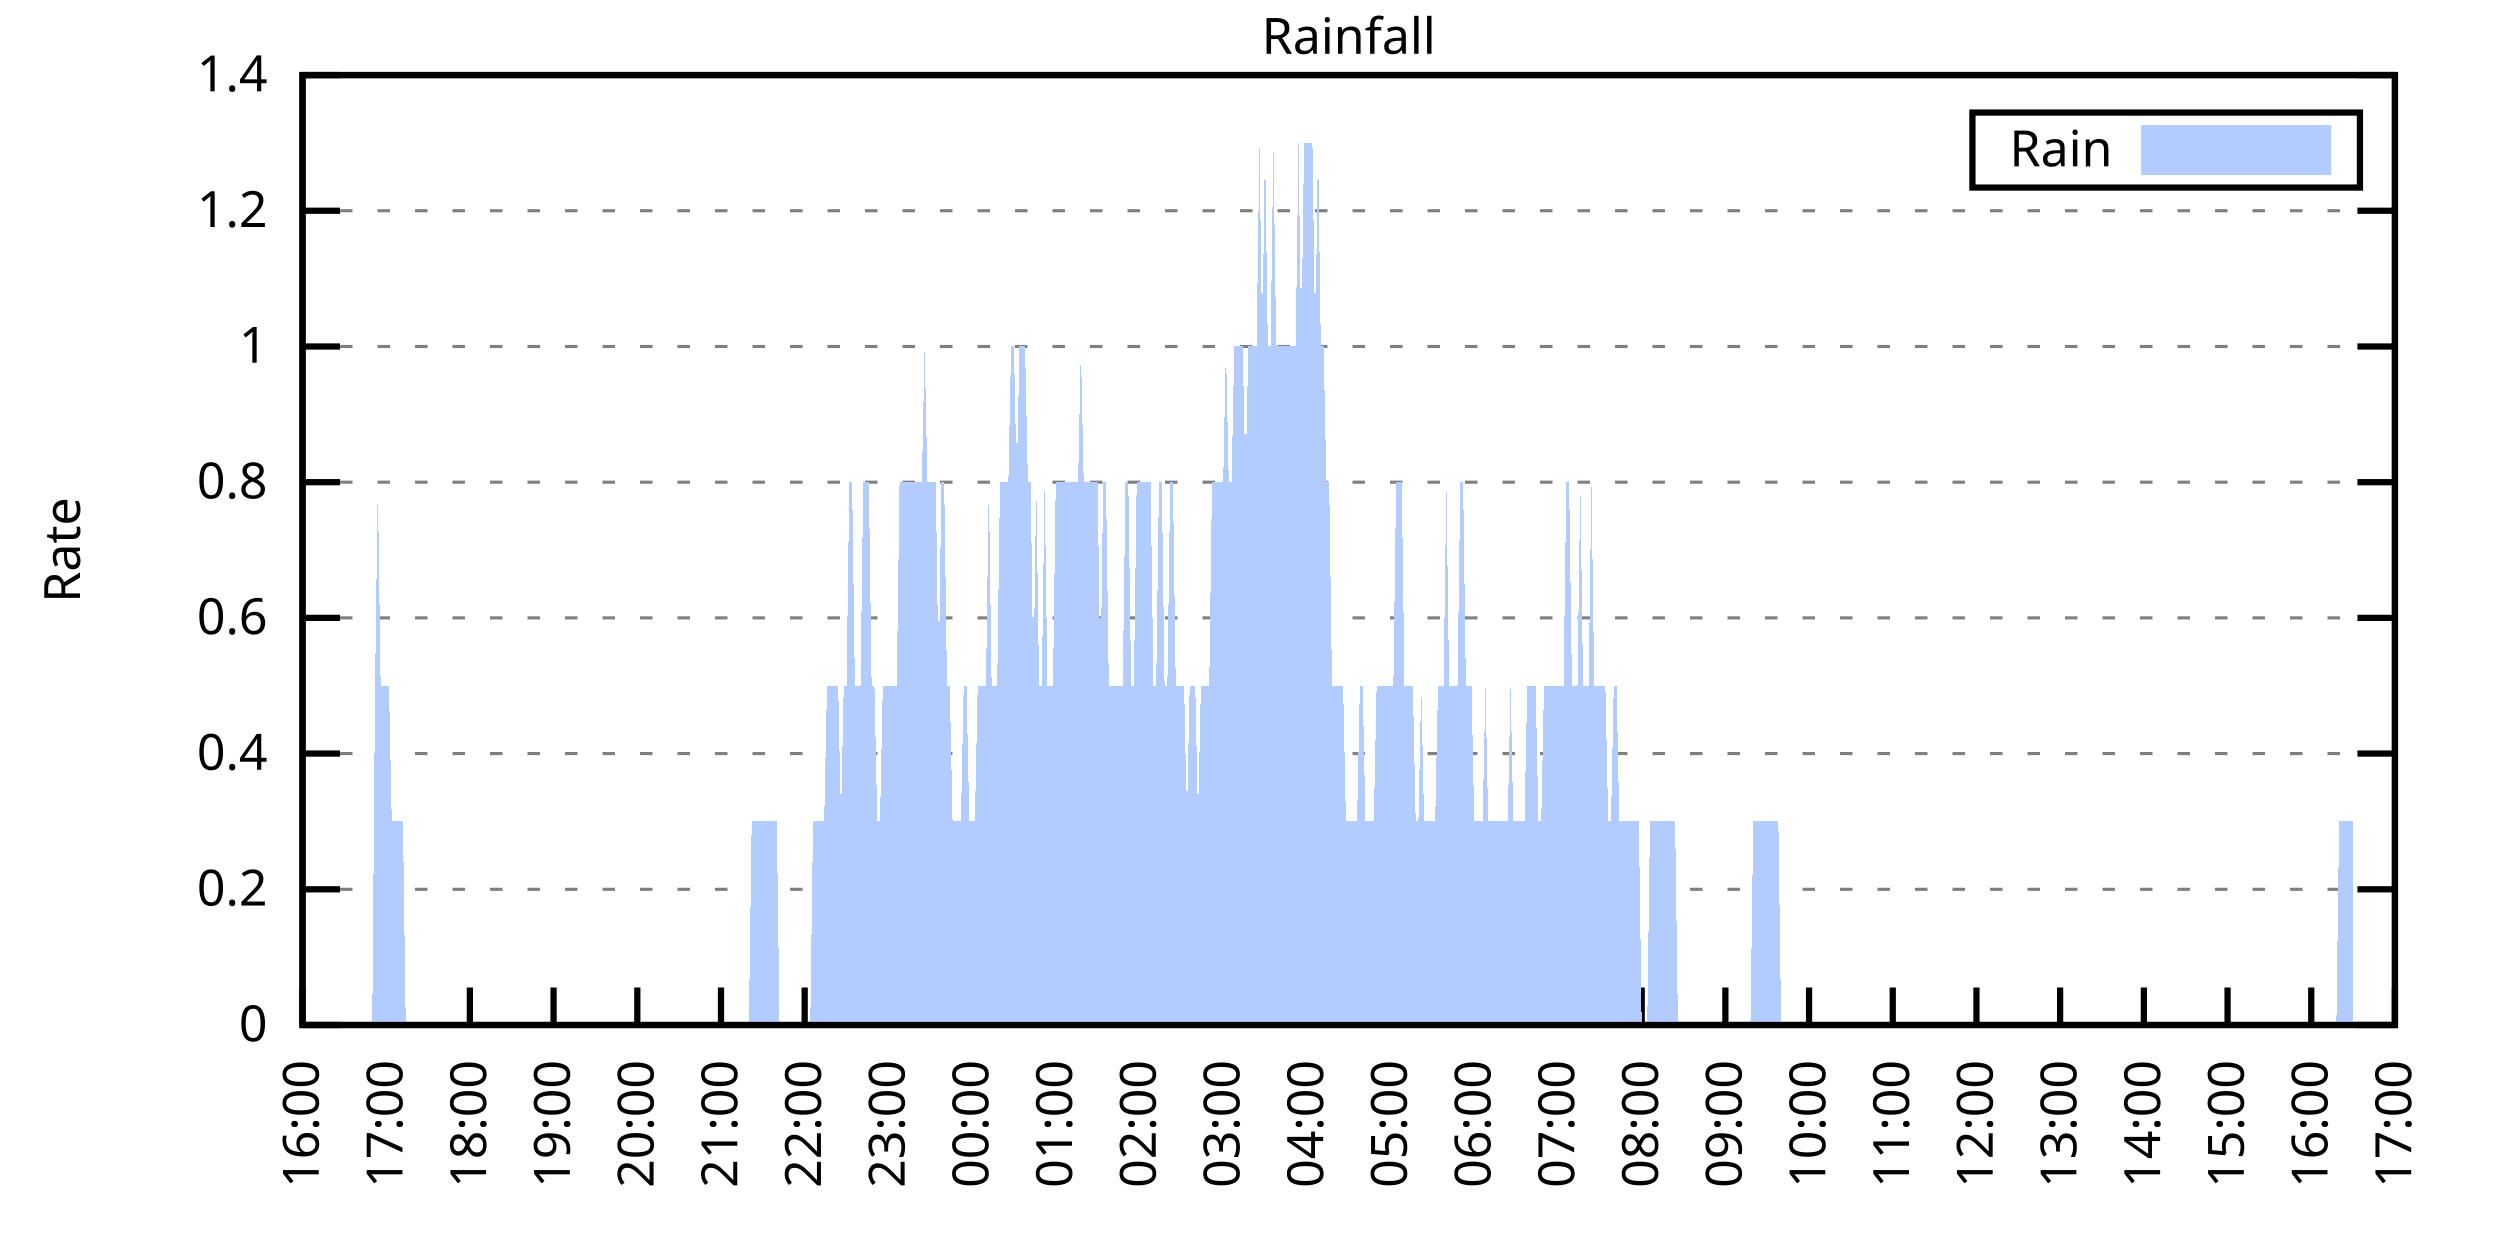
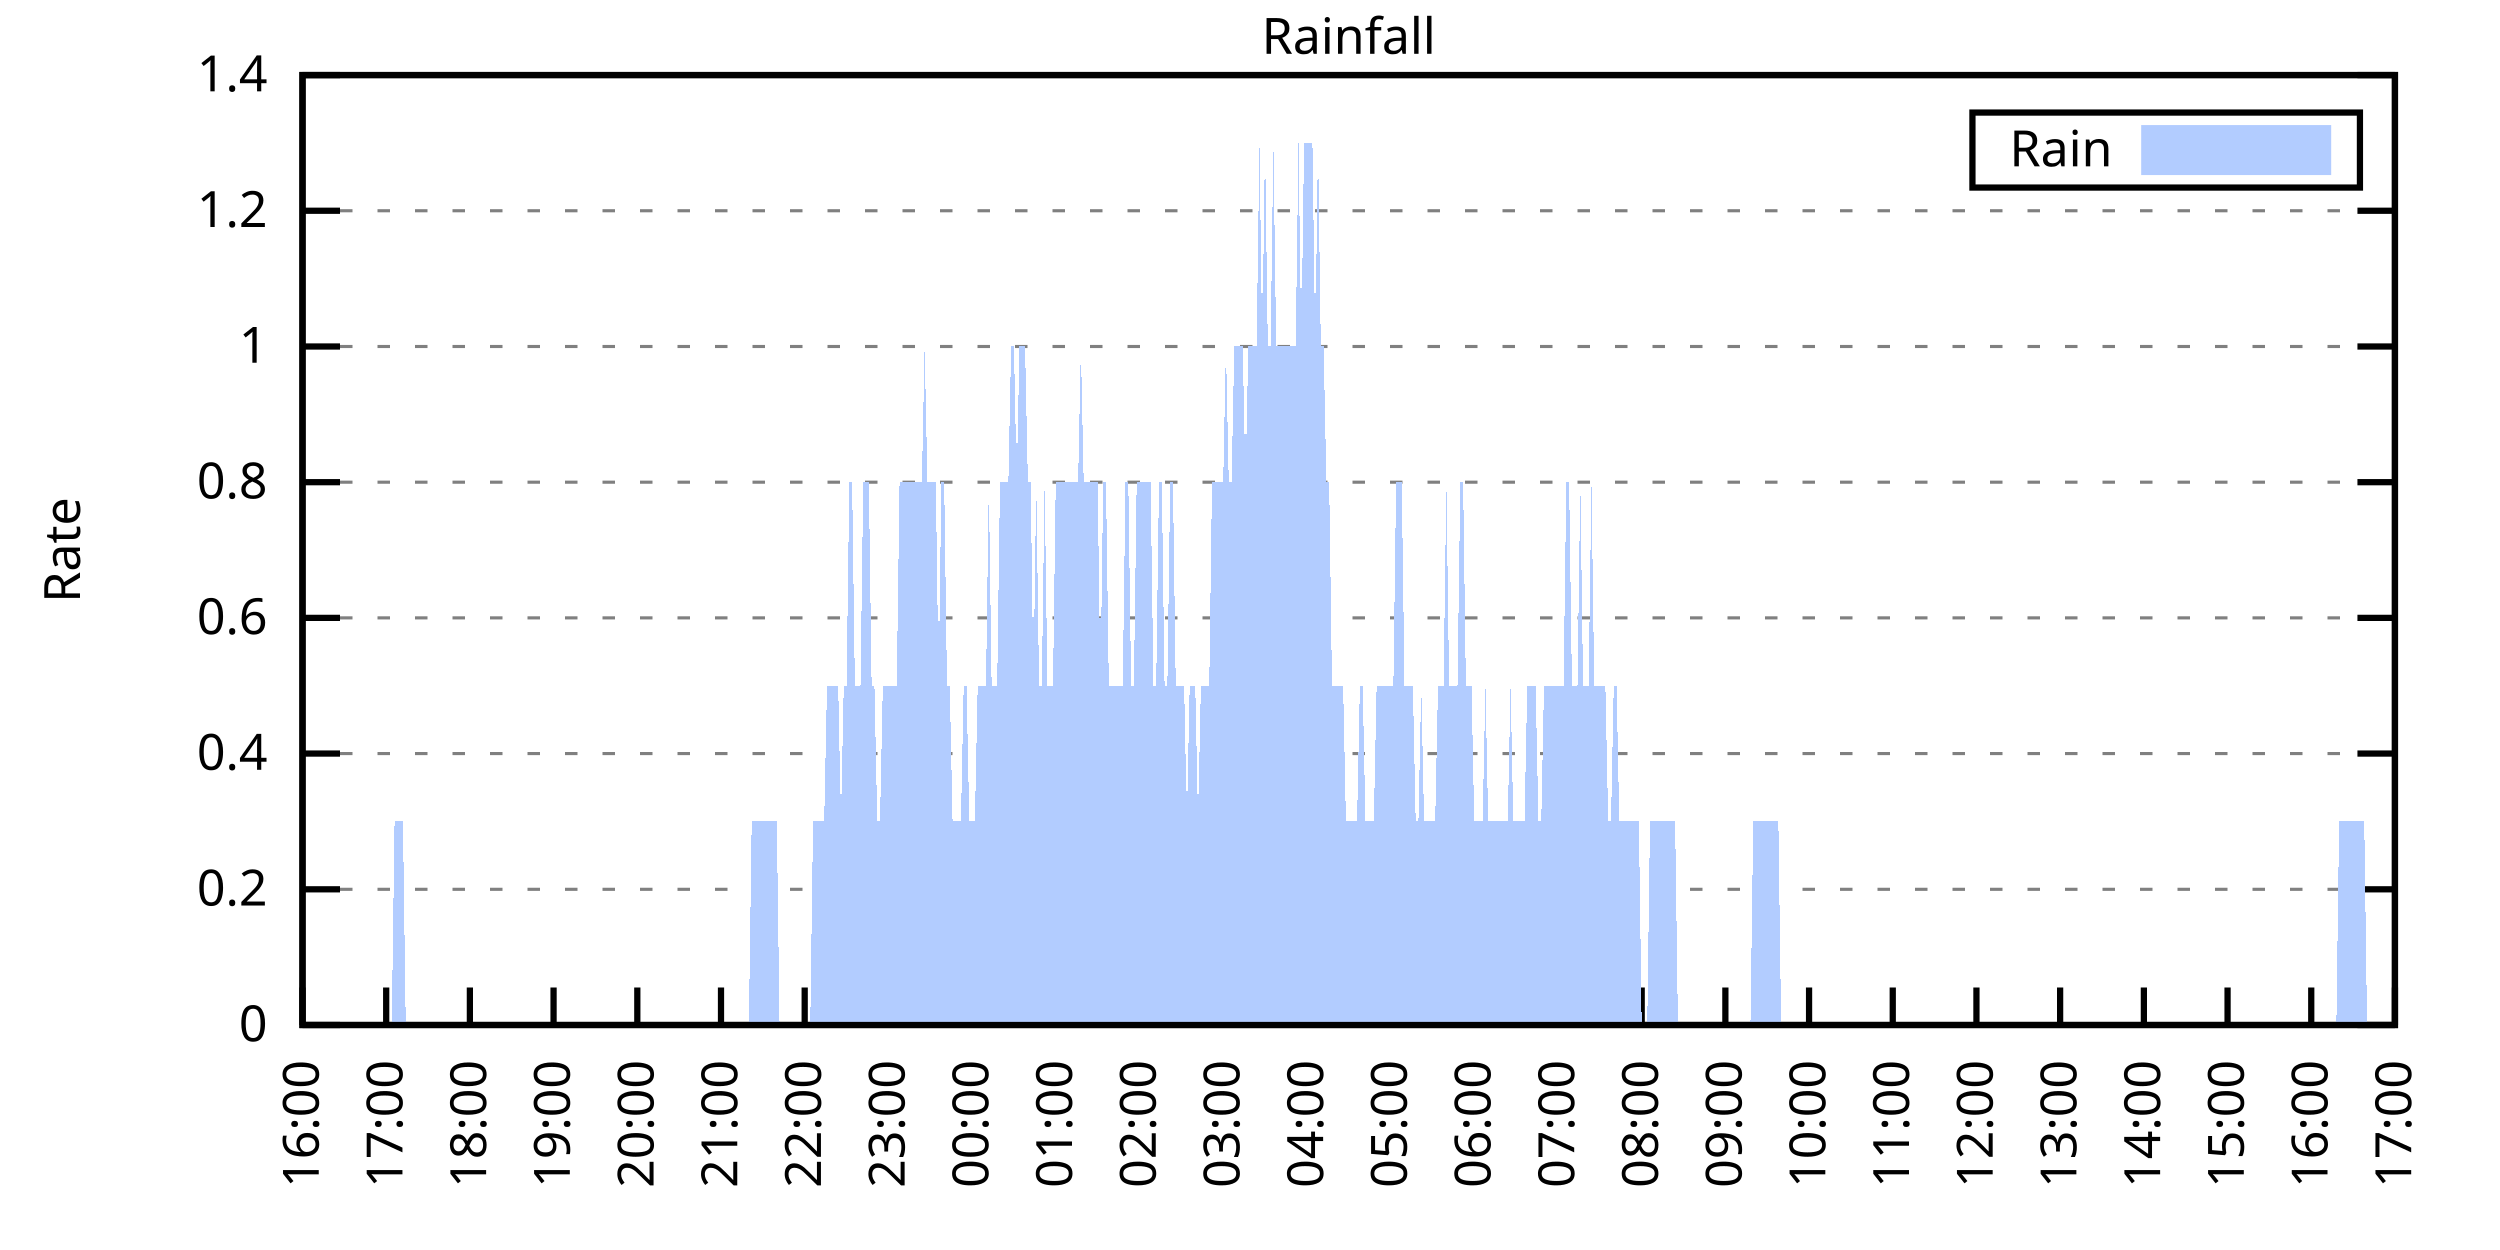
<svg xmlns="http://www.w3.org/2000/svg" xmlns:xlink="http://www.w3.org/1999/xlink" width="400" height="200" viewBox="0 0 400 200">
  <g id="gnuplot_canvas">
    <rect x="0" y="0" width="400" height="200" fill="none" />
    <defs>
      <circle id="gpDot" r="0.5" stroke-width="0.5" stroke="currentColor" />
      <path id="gpPt0" stroke-width="0.333" stroke="currentColor" d="M-1,0 h2 M0,-1 v2" />
      <path id="gpPt1" stroke-width="0.333" stroke="currentColor" d="M-1,-1 L1,1 M1,-1 L-1,1" />
      <path id="gpPt2" stroke-width="0.333" stroke="currentColor" d="M-1,0 L1,0 M0,-1 L0,1 M-1,-1 L1,1 M-1,1 L1,-1" />
      <rect id="gpPt3" stroke-width="0.333" stroke="currentColor" x="-1" y="-1" width="2" height="2" />
      <rect id="gpPt4" stroke-width="0.333" stroke="currentColor" fill="currentColor" x="-1" y="-1" width="2" height="2" />
      <circle id="gpPt5" stroke-width="0.333" stroke="currentColor" cx="0" cy="0" r="1" />
      <use xlink:href="#gpPt5" id="gpPt6" fill="currentColor" stroke="none" />
      <path id="gpPt7" stroke-width="0.333" stroke="currentColor" d="M0,-1.33 L-1.33,0.67 L1.33,0.67 z" />
      <use xlink:href="#gpPt7" id="gpPt8" fill="currentColor" stroke="none" />
      <use xlink:href="#gpPt7" id="gpPt9" stroke="currentColor" transform="rotate(180)" />
      <use xlink:href="#gpPt9" id="gpPt10" fill="currentColor" stroke="none" />
      <use xlink:href="#gpPt3" id="gpPt11" stroke="currentColor" transform="rotate(45)" />
      <use xlink:href="#gpPt11" id="gpPt12" fill="currentColor" stroke="none" />
      <path id="gpPt13" stroke-width="0.333" stroke="currentColor" d="M0,1.330 L1.265,0.411 L0.782,-1.067 L-0.782,-1.076 L-1.265,0.411 z" />
      <use xlink:href="#gpPt13" id="gpPt14" fill="currentColor" stroke="none" />
      <filter id="textbox" filterUnits="objectBoundingBox" x="0" y="0" height="1" width="1">
        <feFlood flood-color="white" flood-opacity="1" result="bgnd" />
        <feComposite in="SourceGraphic" in2="bgnd" operator="atop" />
      </filter>
      <filter id="greybox" filterUnits="objectBoundingBox" x="0" y="0" height="1" width="1">
        <feFlood flood-color="lightgrey" flood-opacity="1" result="grey" />
        <feComposite in="SourceGraphic" in2="grey" operator="atop" />
      </filter>
    </defs>
    <g fill="none" color="white" stroke="currentColor" stroke-width="1.00" stroke-linecap="butt" stroke-linejoin="miter">
</g>
    <g fill="none" color="black" stroke="currentColor" stroke-width="1.00" stroke-linecap="butt" stroke-linejoin="miter">
      <g stroke="none" shape-rendering="crispEdges">
        <polygon fill="rgb(255, 255, 255)" points="48.40,164.00 383.18,164.00 383.18,12.02 48.40,12.02 " />
      </g>
    </g>
    <g fill="none" color="black" stroke="currentColor" stroke-width="1.00" stroke-linecap="butt" stroke-linejoin="miter">
</g>
    <g fill="none" color="black" stroke="black" stroke-width="0.50" stroke-linecap="butt" stroke-linejoin="miter">
</g>
    <g fill="none" color="gray" stroke="currentColor" stroke-width="0.50" stroke-linecap="butt" stroke-linejoin="miter">
      <path stroke="gray" stroke-dasharray="2,4" class="gridline" d="M48.40,164.00 L383.19,164.00  " />
    </g>
    <g fill="none" color="gray" stroke="gray" stroke-width="1.00" stroke-linecap="butt" stroke-linejoin="miter">
</g>
    <g fill="none" color="black" stroke="currentColor" stroke-width="1.00" stroke-linecap="butt" stroke-linejoin="miter">
      <path stroke="black" d="M48.40,164.00 L54.40,164.00 M383.19,164.00 L377.19,164.00  " />
      <g transform="translate(42.80,166.60)" stroke="none" fill="black" font-family="Sans" font-size="8.00" text-anchor="end">
        <text>
          <tspan font-family="Sans"> 0</tspan>
        </text>
      </g>
    </g>
    <g fill="none" color="black" stroke="currentColor" stroke-width="1.00" stroke-linecap="butt" stroke-linejoin="miter">
</g>
    <g fill="none" color="black" stroke="black" stroke-width="0.50" stroke-linecap="butt" stroke-linejoin="miter">
</g>
    <g fill="none" color="gray" stroke="currentColor" stroke-width="0.50" stroke-linecap="butt" stroke-linejoin="miter">
      <path stroke="gray" stroke-dasharray="2,4" class="gridline" d="M48.40,142.29 L383.19,142.29  " />
    </g>
    <g fill="none" color="gray" stroke="gray" stroke-width="1.00" stroke-linecap="butt" stroke-linejoin="miter">
</g>
    <g fill="none" color="black" stroke="currentColor" stroke-width="1.00" stroke-linecap="butt" stroke-linejoin="miter">
      <path stroke="black" d="M48.40,142.29 L54.40,142.29 M383.19,142.29 L377.19,142.29  " />
      <g transform="translate(42.80,144.89)" stroke="none" fill="black" font-family="Sans" font-size="8.00" text-anchor="end">
        <text>
          <tspan font-family="Sans"> 0.2</tspan>
        </text>
      </g>
    </g>
    <g fill="none" color="black" stroke="currentColor" stroke-width="1.00" stroke-linecap="butt" stroke-linejoin="miter">
</g>
    <g fill="none" color="black" stroke="black" stroke-width="0.50" stroke-linecap="butt" stroke-linejoin="miter">
</g>
    <g fill="none" color="gray" stroke="currentColor" stroke-width="0.50" stroke-linecap="butt" stroke-linejoin="miter">
      <path stroke="gray" stroke-dasharray="2,4" class="gridline" d="M48.40,120.57 L383.19,120.57  " />
    </g>
    <g fill="none" color="gray" stroke="gray" stroke-width="1.00" stroke-linecap="butt" stroke-linejoin="miter">
</g>
    <g fill="none" color="black" stroke="currentColor" stroke-width="1.00" stroke-linecap="butt" stroke-linejoin="miter">
      <path stroke="black" d="M48.40,120.57 L54.40,120.57 M383.19,120.57 L377.19,120.57  " />
      <g transform="translate(42.80,123.17)" stroke="none" fill="black" font-family="Sans" font-size="8.00" text-anchor="end">
        <text>
          <tspan font-family="Sans"> 0.4</tspan>
        </text>
      </g>
    </g>
    <g fill="none" color="black" stroke="currentColor" stroke-width="1.00" stroke-linecap="butt" stroke-linejoin="miter">
</g>
    <g fill="none" color="black" stroke="black" stroke-width="0.50" stroke-linecap="butt" stroke-linejoin="miter">
</g>
    <g fill="none" color="gray" stroke="currentColor" stroke-width="0.50" stroke-linecap="butt" stroke-linejoin="miter">
      <path stroke="gray" stroke-dasharray="2,4" class="gridline" d="M48.40,98.86 L383.19,98.86  " />
    </g>
    <g fill="none" color="gray" stroke="gray" stroke-width="1.00" stroke-linecap="butt" stroke-linejoin="miter">
</g>
    <g fill="none" color="black" stroke="currentColor" stroke-width="1.00" stroke-linecap="butt" stroke-linejoin="miter">
      <path stroke="black" d="M48.40,98.86 L54.40,98.86 M383.19,98.86 L377.19,98.86  " />
      <g transform="translate(42.80,101.46)" stroke="none" fill="black" font-family="Sans" font-size="8.00" text-anchor="end">
        <text>
          <tspan font-family="Sans"> 0.6</tspan>
        </text>
      </g>
    </g>
    <g fill="none" color="black" stroke="currentColor" stroke-width="1.00" stroke-linecap="butt" stroke-linejoin="miter">
</g>
    <g fill="none" color="black" stroke="black" stroke-width="0.50" stroke-linecap="butt" stroke-linejoin="miter">
</g>
    <g fill="none" color="gray" stroke="currentColor" stroke-width="0.50" stroke-linecap="butt" stroke-linejoin="miter">
      <path stroke="gray" stroke-dasharray="2,4" class="gridline" d="M48.40,77.15 L383.19,77.15  " />
    </g>
    <g fill="none" color="gray" stroke="gray" stroke-width="1.00" stroke-linecap="butt" stroke-linejoin="miter">
</g>
    <g fill="none" color="black" stroke="currentColor" stroke-width="1.00" stroke-linecap="butt" stroke-linejoin="miter">
      <path stroke="black" d="M48.40,77.15 L54.40,77.15 M383.19,77.15 L377.19,77.15  " />
      <g transform="translate(42.80,79.75)" stroke="none" fill="black" font-family="Sans" font-size="8.00" text-anchor="end">
        <text>
          <tspan font-family="Sans"> 0.8</tspan>
        </text>
      </g>
    </g>
    <g fill="none" color="black" stroke="currentColor" stroke-width="1.00" stroke-linecap="butt" stroke-linejoin="miter">
</g>
    <g fill="none" color="black" stroke="black" stroke-width="0.50" stroke-linecap="butt" stroke-linejoin="miter">
</g>
    <g fill="none" color="gray" stroke="currentColor" stroke-width="0.50" stroke-linecap="butt" stroke-linejoin="miter">
      <path stroke="gray" stroke-dasharray="2,4" class="gridline" d="M48.40,55.44 L383.19,55.44  " />
    </g>
    <g fill="none" color="gray" stroke="gray" stroke-width="1.00" stroke-linecap="butt" stroke-linejoin="miter">
</g>
    <g fill="none" color="black" stroke="currentColor" stroke-width="1.00" stroke-linecap="butt" stroke-linejoin="miter">
      <path stroke="black" d="M48.40,55.44 L54.40,55.44 M383.19,55.44 L377.19,55.44  " />
      <g transform="translate(42.80,58.04)" stroke="none" fill="black" font-family="Sans" font-size="8.00" text-anchor="end">
        <text>
          <tspan font-family="Sans"> 1</tspan>
        </text>
      </g>
    </g>
    <g fill="none" color="black" stroke="currentColor" stroke-width="1.00" stroke-linecap="butt" stroke-linejoin="miter">
</g>
    <g fill="none" color="black" stroke="black" stroke-width="0.50" stroke-linecap="butt" stroke-linejoin="miter">
</g>
    <g fill="none" color="gray" stroke="currentColor" stroke-width="0.50" stroke-linecap="butt" stroke-linejoin="miter">
      <path stroke="gray" stroke-dasharray="2,4" class="gridline" d="M48.40,33.72 L383.19,33.72  " />
    </g>
    <g fill="none" color="gray" stroke="gray" stroke-width="1.00" stroke-linecap="butt" stroke-linejoin="miter">
</g>
    <g fill="none" color="black" stroke="currentColor" stroke-width="1.00" stroke-linecap="butt" stroke-linejoin="miter">
      <path stroke="black" d="M48.40,33.72 L54.40,33.72 M383.19,33.72 L377.19,33.72  " />
      <g transform="translate(42.80,36.32)" stroke="none" fill="black" font-family="Sans" font-size="8.00" text-anchor="end">
        <text>
          <tspan font-family="Sans"> 1.2</tspan>
        </text>
      </g>
    </g>
    <g fill="none" color="black" stroke="currentColor" stroke-width="1.00" stroke-linecap="butt" stroke-linejoin="miter">
</g>
    <g fill="none" color="black" stroke="black" stroke-width="0.50" stroke-linecap="butt" stroke-linejoin="miter">
</g>
    <g fill="none" color="gray" stroke="currentColor" stroke-width="0.50" stroke-linecap="butt" stroke-linejoin="miter">
      <path stroke="gray" stroke-dasharray="2,4" class="gridline" d="M48.40,12.01 L383.19,12.01  " />
    </g>
    <g fill="none" color="gray" stroke="gray" stroke-width="1.00" stroke-linecap="butt" stroke-linejoin="miter">
</g>
    <g fill="none" color="black" stroke="currentColor" stroke-width="1.00" stroke-linecap="butt" stroke-linejoin="miter">
      <path stroke="black" d="M48.40,12.01 L54.40,12.01 M383.19,12.01 L377.19,12.01  " />
      <g transform="translate(42.80,14.61)" stroke="none" fill="black" font-family="Sans" font-size="8.00" text-anchor="end">
        <text>
          <tspan font-family="Sans"> 1.4</tspan>
        </text>
      </g>
    </g>
    <g fill="none" color="black" stroke="currentColor" stroke-width="1.00" stroke-linecap="butt" stroke-linejoin="miter">
      <path stroke="black" d="M48.40,164.00 L48.40,158.00  " />
      <g transform="translate(51.00,169.60) rotate(270.00)" stroke="none" fill="black" font-family="Sans" font-size="8.00" text-anchor="end">
        <text>
          <tspan font-family="Sans">16:00</tspan>
        </text>
      </g>
    </g>
    <g fill="none" color="black" stroke="currentColor" stroke-width="1.00" stroke-linecap="butt" stroke-linejoin="miter">
      <path stroke="black" d="M61.79,164.00 L61.79,158.00  " />
      <g transform="translate(64.39,169.60) rotate(270.00)" stroke="none" fill="black" font-family="Sans" font-size="8.00" text-anchor="end">
        <text>
          <tspan font-family="Sans">17:00</tspan>
        </text>
      </g>
    </g>
    <g fill="none" color="black" stroke="currentColor" stroke-width="1.00" stroke-linecap="butt" stroke-linejoin="miter">
      <path stroke="black" d="M75.18,164.00 L75.18,158.00  " />
      <g transform="translate(77.78,169.60) rotate(270.00)" stroke="none" fill="black" font-family="Sans" font-size="8.00" text-anchor="end">
        <text>
          <tspan font-family="Sans">18:00</tspan>
        </text>
      </g>
    </g>
    <g fill="none" color="black" stroke="currentColor" stroke-width="1.00" stroke-linecap="butt" stroke-linejoin="miter">
      <path stroke="black" d="M88.57,164.00 L88.57,158.00  " />
      <g transform="translate(91.17,169.60) rotate(270.00)" stroke="none" fill="black" font-family="Sans" font-size="8.00" text-anchor="end">
        <text>
          <tspan font-family="Sans">19:00</tspan>
        </text>
      </g>
    </g>
    <g fill="none" color="black" stroke="currentColor" stroke-width="1.00" stroke-linecap="butt" stroke-linejoin="miter">
      <path stroke="black" d="M101.97,164.00 L101.97,158.00  " />
      <g transform="translate(104.57,169.60) rotate(270.00)" stroke="none" fill="black" font-family="Sans" font-size="8.00" text-anchor="end">
        <text>
          <tspan font-family="Sans">20:00</tspan>
        </text>
      </g>
    </g>
    <g fill="none" color="black" stroke="currentColor" stroke-width="1.00" stroke-linecap="butt" stroke-linejoin="miter">
      <path stroke="black" d="M115.36,164.00 L115.36,158.00  " />
      <g transform="translate(117.96,169.60) rotate(270.00)" stroke="none" fill="black" font-family="Sans" font-size="8.00" text-anchor="end">
        <text>
          <tspan font-family="Sans">21:00</tspan>
        </text>
      </g>
    </g>
    <g fill="none" color="black" stroke="currentColor" stroke-width="1.00" stroke-linecap="butt" stroke-linejoin="miter">
      <path stroke="black" d="M128.75,164.00 L128.75,158.00  " />
      <g transform="translate(131.35,169.60) rotate(270.00)" stroke="none" fill="black" font-family="Sans" font-size="8.00" text-anchor="end">
        <text>
          <tspan font-family="Sans">22:00</tspan>
        </text>
      </g>
    </g>
    <g fill="none" color="black" stroke="currentColor" stroke-width="1.00" stroke-linecap="butt" stroke-linejoin="miter">
      <path stroke="black" d="M142.14,164.00 L142.14,158.00  " />
      <g transform="translate(144.74,169.60) rotate(270.00)" stroke="none" fill="black" font-family="Sans" font-size="8.00" text-anchor="end">
        <text>
          <tspan font-family="Sans">23:00</tspan>
        </text>
      </g>
    </g>
    <g fill="none" color="black" stroke="currentColor" stroke-width="1.00" stroke-linecap="butt" stroke-linejoin="miter">
      <path stroke="black" d="M155.53,164.00 L155.53,158.00  " />
      <g transform="translate(158.13,169.60) rotate(270.00)" stroke="none" fill="black" font-family="Sans" font-size="8.00" text-anchor="end">
        <text>
          <tspan font-family="Sans">00:00</tspan>
        </text>
      </g>
    </g>
    <g fill="none" color="black" stroke="currentColor" stroke-width="1.00" stroke-linecap="butt" stroke-linejoin="miter">
      <path stroke="black" d="M168.92,164.00 L168.92,158.00  " />
      <g transform="translate(171.52,169.60) rotate(270.00)" stroke="none" fill="black" font-family="Sans" font-size="8.00" text-anchor="end">
        <text>
          <tspan font-family="Sans">01:00</tspan>
        </text>
      </g>
    </g>
    <g fill="none" color="black" stroke="currentColor" stroke-width="1.00" stroke-linecap="butt" stroke-linejoin="miter">
      <path stroke="black" d="M182.32,164.00 L182.32,158.00  " />
      <g transform="translate(184.92,169.60) rotate(270.00)" stroke="none" fill="black" font-family="Sans" font-size="8.00" text-anchor="end">
        <text>
          <tspan font-family="Sans">02:00</tspan>
        </text>
      </g>
    </g>
    <g fill="none" color="black" stroke="currentColor" stroke-width="1.00" stroke-linecap="butt" stroke-linejoin="miter">
      <path stroke="black" d="M195.71,164.00 L195.71,158.00  " />
      <g transform="translate(198.31,169.60) rotate(270.00)" stroke="none" fill="black" font-family="Sans" font-size="8.00" text-anchor="end">
        <text>
          <tspan font-family="Sans">03:00</tspan>
        </text>
      </g>
    </g>
    <g fill="none" color="black" stroke="currentColor" stroke-width="1.00" stroke-linecap="butt" stroke-linejoin="miter">
      <path stroke="black" d="M209.10,164.00 L209.10,158.00  " />
      <g transform="translate(211.70,169.60) rotate(270.00)" stroke="none" fill="black" font-family="Sans" font-size="8.00" text-anchor="end">
        <text>
          <tspan font-family="Sans">04:00</tspan>
        </text>
      </g>
    </g>
    <g fill="none" color="black" stroke="currentColor" stroke-width="1.00" stroke-linecap="butt" stroke-linejoin="miter">
      <path stroke="black" d="M222.49,164.00 L222.49,158.00  " />
      <g transform="translate(225.09,169.60) rotate(270.00)" stroke="none" fill="black" font-family="Sans" font-size="8.00" text-anchor="end">
        <text>
          <tspan font-family="Sans">05:00</tspan>
        </text>
      </g>
    </g>
    <g fill="none" color="black" stroke="currentColor" stroke-width="1.00" stroke-linecap="butt" stroke-linejoin="miter">
      <path stroke="black" d="M235.88,164.00 L235.88,158.00  " />
      <g transform="translate(238.48,169.60) rotate(270.00)" stroke="none" fill="black" font-family="Sans" font-size="8.00" text-anchor="end">
        <text>
          <tspan font-family="Sans">06:00</tspan>
        </text>
      </g>
    </g>
    <g fill="none" color="black" stroke="currentColor" stroke-width="1.00" stroke-linecap="butt" stroke-linejoin="miter">
      <path stroke="black" d="M249.27,164.00 L249.27,158.00  " />
      <g transform="translate(251.87,169.60) rotate(270.00)" stroke="none" fill="black" font-family="Sans" font-size="8.00" text-anchor="end">
        <text>
          <tspan font-family="Sans">07:00</tspan>
        </text>
      </g>
    </g>
    <g fill="none" color="black" stroke="currentColor" stroke-width="1.00" stroke-linecap="butt" stroke-linejoin="miter">
      <path stroke="black" d="M262.67,164.00 L262.67,158.00  " />
      <g transform="translate(265.27,169.60) rotate(270.00)" stroke="none" fill="black" font-family="Sans" font-size="8.00" text-anchor="end">
        <text>
          <tspan font-family="Sans">08:00</tspan>
        </text>
      </g>
    </g>
    <g fill="none" color="black" stroke="currentColor" stroke-width="1.00" stroke-linecap="butt" stroke-linejoin="miter">
      <path stroke="black" d="M276.06,164.00 L276.06,158.00  " />
      <g transform="translate(278.66,169.60) rotate(270.00)" stroke="none" fill="black" font-family="Sans" font-size="8.00" text-anchor="end">
        <text>
          <tspan font-family="Sans">09:00</tspan>
        </text>
      </g>
    </g>
    <g fill="none" color="black" stroke="currentColor" stroke-width="1.00" stroke-linecap="butt" stroke-linejoin="miter">
      <path stroke="black" d="M289.45,164.00 L289.45,158.00  " />
      <g transform="translate(292.05,169.60) rotate(270.00)" stroke="none" fill="black" font-family="Sans" font-size="8.00" text-anchor="end">
        <text>
          <tspan font-family="Sans">10:00</tspan>
        </text>
      </g>
    </g>
    <g fill="none" color="black" stroke="currentColor" stroke-width="1.00" stroke-linecap="butt" stroke-linejoin="miter">
      <path stroke="black" d="M302.84,164.00 L302.84,158.00  " />
      <g transform="translate(305.44,169.60) rotate(270.00)" stroke="none" fill="black" font-family="Sans" font-size="8.00" text-anchor="end">
        <text>
          <tspan font-family="Sans">11:00</tspan>
        </text>
      </g>
    </g>
    <g fill="none" color="black" stroke="currentColor" stroke-width="1.00" stroke-linecap="butt" stroke-linejoin="miter">
      <path stroke="black" d="M316.23,164.00 L316.23,158.00  " />
      <g transform="translate(318.83,169.60) rotate(270.00)" stroke="none" fill="black" font-family="Sans" font-size="8.00" text-anchor="end">
        <text>
          <tspan font-family="Sans">12:00</tspan>
        </text>
      </g>
    </g>
    <g fill="none" color="black" stroke="currentColor" stroke-width="1.00" stroke-linecap="butt" stroke-linejoin="miter">
      <path stroke="black" d="M329.62,164.00 L329.62,158.00  " />
      <g transform="translate(332.22,169.60) rotate(270.00)" stroke="none" fill="black" font-family="Sans" font-size="8.00" text-anchor="end">
        <text>
          <tspan font-family="Sans">13:00</tspan>
        </text>
      </g>
    </g>
    <g fill="none" color="black" stroke="currentColor" stroke-width="1.00" stroke-linecap="butt" stroke-linejoin="miter">
      <path stroke="black" d="M343.02,164.00 L343.02,158.00  " />
      <g transform="translate(345.62,169.60) rotate(270.00)" stroke="none" fill="black" font-family="Sans" font-size="8.00" text-anchor="end">
        <text>
          <tspan font-family="Sans">14:00</tspan>
        </text>
      </g>
    </g>
    <g fill="none" color="black" stroke="currentColor" stroke-width="1.00" stroke-linecap="butt" stroke-linejoin="miter">
      <path stroke="black" d="M356.41,164.00 L356.41,158.00  " />
      <g transform="translate(359.01,169.60) rotate(270.00)" stroke="none" fill="black" font-family="Sans" font-size="8.00" text-anchor="end">
        <text>
          <tspan font-family="Sans">15:00</tspan>
        </text>
      </g>
    </g>
    <g fill="none" color="black" stroke="currentColor" stroke-width="1.00" stroke-linecap="butt" stroke-linejoin="miter">
      <path stroke="black" d="M369.80,164.00 L369.80,158.00  " />
      <g transform="translate(372.40,169.60) rotate(270.00)" stroke="none" fill="black" font-family="Sans" font-size="8.00" text-anchor="end">
        <text>
          <tspan font-family="Sans">16:00</tspan>
        </text>
      </g>
    </g>
    <g fill="none" color="black" stroke="currentColor" stroke-width="1.00" stroke-linecap="butt" stroke-linejoin="miter">
      <path stroke="black" d="M383.19,164.00 L383.19,158.00  " />
      <g transform="translate(385.79,169.60) rotate(270.00)" stroke="none" fill="black" font-family="Sans" font-size="8.00" text-anchor="end">
        <text>
          <tspan font-family="Sans">17:00</tspan>
        </text>
      </g>
    </g>
    <g fill="none" color="black" stroke="currentColor" stroke-width="1.00" stroke-linecap="butt" stroke-linejoin="miter">
</g>
    <g fill="none" color="black" stroke="currentColor" stroke-width="1.00" stroke-linecap="butt" stroke-linejoin="miter">
      <path stroke="black" d="M48.40,12.01 L48.40,164.00 L383.19,164.00 L383.19,12.01 L48.40,12.01 Z  " />
    </g>
    <g fill="none" color="black" stroke="currentColor" stroke-width="1.00" stroke-linecap="butt" stroke-linejoin="miter">
</g>
    <g fill="none" color="black" stroke="currentColor" stroke-width="1.00" stroke-linecap="butt" stroke-linejoin="miter">
      <path stroke="black" d="M315.59,30.01 L315.59,18.01 L377.59,18.01 L377.59,30.01 L315.59,30.01 Z  " />
    </g>
    <g id="Rainfall_plot_1">
      <g fill="none" color="white" stroke="black" stroke-width="2.00" stroke-linecap="butt" stroke-linejoin="miter">
</g>
      <g fill="none" color="black" stroke="currentColor" stroke-width="2.00" stroke-linecap="butt" stroke-linejoin="miter">
        <g transform="translate(337.99,26.61)" stroke="none" fill="black" font-family="Sans" font-size="8.00" text-anchor="end">
          <text>
            <tspan font-family="Sans">Rain</tspan>
          </text>
        </g>
      </g>
      <g fill="none" color="black" stroke="currentColor" stroke-width="2.00" stroke-linecap="butt" stroke-linejoin="miter">
        <g stroke="none" shape-rendering="crispEdges">
          <polygon fill="rgb(178, 204, 255)" points="343.59,27.01 371.99,27.01 371.99,21.01 343.59,21.01 " />
        </g>
        <path stroke="rgb(178, 204, 255)" d="M343.59,27.01 L371.99,27.01 L371.99,21.01 L343.59,21.01 L343.59,27.01 Z  " />
      </g>
      <g fill="none" color="black" stroke="currentColor" stroke-width="2.00" stroke-linecap="butt" stroke-linejoin="miter">
        <g stroke="none" shape-rendering="crispEdges">
-           <polygon fill="rgb(178, 204, 255)" points="55.54,164.00 55.99,164.00 56.43,164.00 56.88,164.00 57.33,164.00 57.77,164.00 58.22,164.00 58.67,164.00 59.11,164.00 59.56,164.00 60.01,109.72 60.45,77.15 60.90,109.72 61.35,109.72 61.79,109.72 62.24,109.72 62.68,131.43 63.13,131.43 63.58,131.43 64.02,131.43 64.47,131.43 64.92,164.00 65.36,164.00 65.81,164.00 66.26,164.00 66.70,164.00 67.15,164.00 67.59,164.00 68.04,164.00 68.49,164.00 68.93,164.00 69.38,164.00 69.83,164.00 70.27,164.00 70.72,164.00 71.17,164.00 71.61,164.00 72.06,164.00 72.50,164.00 72.95,164.00 73.40,164.00 73.84,164.00 74.29,164.00 74.74,164.00 75.18,164.00 75.63,164.00 76.08,164.00 76.52,164.00 76.97,164.00 77.42,164.00 77.86,164.00 78.31,164.00 78.75,164.00 79.20,164.00 79.65,164.00 80.09,164.00 80.54,164.00 80.99,164.00 81.43,164.00 81.88,164.00 82.33,164.00 82.77,164.00 83.22,164.00 83.66,164.00 84.11,164.00 84.56,164.00 85.00,164.00 85.45,164.00 85.90,164.00 86.34,164.00 86.79,164.00 87.24,164.00 87.68,164.00 88.13,164.00 88.57,164.00 89.02,164.00 89.47,164.00 89.91,164.00 90.36,164.00 90.81,164.00 91.25,164.00 91.70,164.00 92.15,164.00 92.59,164.00 93.04,164.00 93.49,164.00 93.93,164.00 94.38,164.00 94.82,164.00 95.27,164.00 95.72,164.00 96.16,164.00 96.61,164.00 97.06,164.00 97.50,164.00 97.95,164.00 98.40,164.00 98.84,164.00 99.29,164.00 99.73,164.00 100.18,164.00 100.63,164.00 101.07,164.00 101.52,164.00 101.97,164.00 102.41,164.00 102.86,164.00 103.31,164.00 103.75,164.00 104.20,164.00 104.64,164.00 105.09,164.00 105.54,164.00 105.98,164.00 106.43,164.00 106.88,164.00 107.32,164.00 107.77,164.00 108.22,164.00 108.66,164.00 109.11,164.00 109.55,164.00 110.00,164.00 110.45,164.00 110.89,164.00 111.34,164.00 111.79,164.00 112.23,164.00 112.68,164.00 113.13,164.00 113.57,164.00 114.02,164.00 114.47,164.00 114.91,164.00 115.36,164.00 115.80,164.00 116.25,164.00 116.70,164.00 117.14,164.00 117.59,164.00 118.04,164.00 118.48,164.00 118.93,164.00 119.38,164.00 119.82,164.00 120.27,131.43 120.71,131.43 121.16,131.43 121.61,131.43 122.05,131.43 122.50,131.43 122.95,131.43 123.39,131.43 123.84,131.43 124.29,131.43 124.73,164.00 125.18,164.00 125.62,164.00 126.07,164.00 126.52,164.00 126.96,164.00 127.41,164.00 127.86,164.00 128.30,164.00 128.75,164.00 129.20,164.00 129.64,164.00 130.09,131.43 130.54,131.43 130.98,131.43 131.43,131.43 131.87,131.43 132.32,109.72 132.77,109.72 133.21,109.72 133.66,109.72 134.11,109.72 134.55,131.43 135.00,109.72 135.45,109.72 135.89,77.15 136.34,77.15 136.78,109.72 137.23,109.72 137.68,109.72 138.12,77.15 138.57,77.15 139.02,77.15 139.46,109.72 139.91,109.72 140.36,131.43 140.80,131.43 141.25,109.72 141.69,109.72 142.14,109.72 142.59,109.72 143.03,109.72 143.48,109.72 143.93,77.15 144.37,77.15 144.82,77.15 145.27,77.15 145.71,77.15 146.16,77.15 146.61,77.15 147.05,77.15 147.50,77.15 147.94,55.44 148.39,77.15 148.84,77.15 149.28,77.15 149.73,77.15 150.18,109.72 150.62,77.15 151.07,77.15 151.52,109.72 151.96,109.72 152.41,131.43 152.85,131.43 153.30,131.43 153.75,131.43 154.19,109.72 154.64,109.72 155.09,131.43 155.53,131.43 155.98,131.43 156.43,109.72 156.87,109.72 157.32,109.72 157.76,109.72 158.21,77.15 158.66,109.72 159.10,109.72 159.55,109.72 160.00,77.15 160.44,77.15 160.89,77.15 161.34,77.15 161.78,55.44 162.23,55.44 162.67,77.15 163.12,55.44 163.57,55.44 164.01,55.44 164.46,77.15 164.91,77.15 165.35,109.72 165.80,77.15 166.25,109.72 166.69,109.72 167.14,77.15 167.59,109.72 168.03,109.72 168.48,109.72 168.92,77.15 169.37,77.15 169.82,77.15 170.26,77.15 170.71,77.15 171.16,77.15 171.60,77.15 172.05,77.15 172.50,77.15 172.94,55.44 173.39,77.15 173.83,77.15 174.28,77.15 174.73,77.15 175.17,77.15 175.62,77.15 176.07,109.72 176.51,77.15 176.96,77.15 177.41,109.72 177.85,109.72 178.30,109.72 178.74,109.72 179.19,109.72 179.64,109.72 180.08,77.15 180.53,77.15 180.98,109.72 181.42,109.72 181.87,77.15 182.32,77.15 182.76,77.15 183.21,77.15 183.66,77.15 184.10,77.15 184.55,109.72 184.99,109.72 185.44,77.15 185.89,77.15 186.33,109.72 186.78,109.72 187.23,77.15 187.67,77.15 188.12,109.72 188.57,109.72 189.01,109.72 189.46,109.72 189.90,131.43 190.35,109.72 190.80,109.72 191.24,109.72 191.69,131.43 192.14,109.72 192.58,109.72 193.03,109.72 193.48,109.72 193.92,77.15 194.37,77.15 194.81,77.15 195.26,77.15 195.71,77.15 196.15,55.44 196.60,77.15 197.05,77.15 197.49,55.44 197.94,55.44 198.39,55.44 198.83,55.44 199.28,77.15 199.73,55.44 200.17,55.44 200.62,55.44 201.06,55.44 201.51,22.87 201.96,55.44 202.40,22.87 202.85,55.44 203.30,55.44 203.74,22.87 204.19,55.44 204.64,55.44 205.08,55.44 205.53,55.44 205.97,55.44 206.42,55.44 206.87,55.44 207.31,55.44 207.76,22.87 208.21,55.44 208.65,22.87 209.10,22.87 209.55,22.87 209.99,22.87 210.44,55.44 210.88,22.87 211.33,55.44 211.78,55.44 212.22,77.15 212.67,77.15 213.12,109.72 213.56,109.72 214.01,109.72 214.46,109.72 214.90,109.72 215.35,131.43 215.80,131.43 216.24,131.43 216.69,131.43 217.13,131.43 217.58,109.72 218.03,109.72 218.47,131.43 218.92,131.43 219.37,131.43 219.81,131.43 220.26,109.72 220.71,109.72 221.15,109.72 221.60,109.72 222.04,109.72 222.49,109.72 222.94,109.72 223.38,77.15 223.83,77.15 224.28,77.15 224.72,109.72 225.17,109.72 225.62,109.72 226.06,109.72 226.51,131.43 226.95,131.43 227.40,109.72 227.85,131.43 228.29,131.43 228.74,131.43 229.19,131.43 229.63,131.43 230.08,109.72 230.53,109.72 230.97,109.72 231.42,77.15 231.86,109.72 232.31,109.72 232.76,109.72 233.20,109.72 233.65,77.15 234.10,77.15 234.54,109.72 234.99,109.72 235.44,109.72 235.88,131.43 236.33,131.43 236.78,131.43 237.22,131.43 237.67,109.72 238.11,131.43 238.56,131.43 239.01,131.43 239.45,131.43 239.90,131.43 240.35,131.43 240.79,131.43 241.24,131.43 241.69,109.72 242.13,131.43 242.58,131.43 243.02,131.43 243.47,131.43 243.92,131.43 244.36,109.72 244.81,109.72 245.26,109.72 245.70,109.72 246.15,131.43 246.60,131.43 247.04,109.72 247.49,109.72 247.93,109.72 248.38,109.72 248.83,109.72 249.27,109.72 249.72,109.72 250.17,109.72 250.61,77.15 251.06,77.15 251.51,109.72 251.95,109.72 252.40,109.72 252.85,77.15 253.29,109.72 253.74,109.72 254.18,109.72 254.63,77.15 255.08,109.72 255.52,109.72 255.97,109.72 256.42,109.72 256.86,109.72 257.31,131.43 257.76,131.43 258.20,109.72 258.65,109.72 259.09,131.43 259.54,131.43 259.99,131.43 260.43,131.43 260.88,131.43 261.33,131.43 261.77,131.43 262.22,131.43 262.67,164.00 263.11,164.00 263.56,164.00 264.00,131.43 264.45,131.43 264.90,131.43 265.34,131.43 265.79,131.43 266.24,131.43 266.68,131.43 267.13,131.43 267.58,131.43 268.02,131.43 268.47,164.00 268.92,164.00 269.36,164.00 269.81,164.00 270.25,164.00 270.70,164.00 271.15,164.00 271.59,164.00 272.04,164.00 272.49,164.00 272.93,164.00 273.38,164.00 273.83,164.00 274.27,164.00 274.72,164.00 275.16,164.00 275.61,164.00 276.06,164.00 276.50,164.00 276.95,164.00 277.40,164.00 277.84,164.00 278.29,164.00 278.74,164.00 279.18,164.00 279.63,164.00 280.07,164.00 280.52,131.43 280.97,131.43 281.41,131.43 281.86,131.43 282.31,131.43 282.75,131.43 283.20,131.43 283.65,131.43 284.09,131.43 284.54,131.43 284.98,164.00 285.43,164.00 285.88,164.00 286.32,164.00 286.77,164.00 287.22,164.00 287.66,164.00 288.11,164.00 288.56,164.00 289.00,164.00 289.45,164.00 289.90,164.00 290.34,164.00 290.79,164.00 291.23,164.00 291.68,164.00 292.13,164.00 292.57,164.00 293.02,164.00 293.47,164.00 293.91,164.00 294.36,164.00 294.81,164.00 295.25,164.00 295.70,164.00 296.14,164.00 296.59,164.00 297.04,164.00 297.48,164.00 297.93,164.00 298.38,164.00 298.82,164.00 299.27,164.00 299.72,164.00 300.16,164.00 300.61,164.00 301.05,164.00 301.50,164.00 301.95,164.00 302.39,164.00 302.84,164.00 303.29,164.00 303.73,164.00 304.18,164.00 304.63,164.00 305.07,164.00 305.52,164.00 305.97,164.00 306.41,164.00 306.86,164.00 307.30,164.00 307.75,164.00 308.20,164.00 308.64,164.00 309.09,164.00 309.54,164.00 309.98,164.00 310.43,164.00 310.88,164.00 311.32,164.00 311.77,164.00 312.21,164.00 312.66,164.00 313.11,164.00 313.55,164.00 314.00,164.00 314.45,164.00 314.89,164.00 315.34,164.00 315.79,164.00 316.23,164.00 316.68,164.00 317.12,164.00 317.57,164.00 318.02,164.00 318.46,164.00 318.91,164.00 319.36,164.00 319.80,164.00 320.25,164.00 320.70,164.00 321.14,164.00 321.59,164.00 322.04,164.00 322.48,164.00 322.93,164.00 323.37,164.00 323.82,164.00 324.27,164.00 324.71,164.00 325.16,164.00 325.61,164.00 326.05,164.00 326.50,164.00 326.95,164.00 327.39,164.00 327.84,164.00 328.28,164.00 328.73,164.00 329.18,164.00 329.62,164.00 330.07,164.00 330.52,164.00 330.96,164.00 331.41,164.00 331.86,164.00 332.30,164.00 332.75,164.00 333.19,164.00 333.64,164.00 334.09,164.00 334.53,164.00 334.98,164.00 335.43,164.00 335.87,164.00 336.32,164.00 336.77,164.00 337.21,164.00 337.66,164.00 338.10,164.00 338.55,164.00 339.00,164.00 339.44,164.00 339.89,164.00 340.34,164.00 340.78,164.00 341.23,164.00 341.68,164.00 342.12,164.00 342.57,164.00 343.02,164.00 343.46,164.00 343.91,164.00 344.35,164.00 344.80,164.00 345.25,164.00 345.69,164.00 346.14,164.00 346.59,164.00 347.03,164.00 347.48,164.00 347.93,164.00 348.37,164.00 348.82,164.00 349.26,164.00 349.71,164.00 350.16,164.00 350.60,164.00 351.05,164.00 351.50,164.00 351.94,164.00 352.39,164.00 352.84,164.00 353.28,164.00 353.73,164.00 354.17,164.00 354.62,164.00 355.07,164.00 355.51,164.00 355.96,164.00 356.41,164.00 356.85,164.00 357.30,164.00 357.75,164.00 358.19,164.00 358.64,164.00 359.09,164.00 359.53,164.00 359.98,164.00 360.42,164.00 360.87,164.00 361.32,164.00 361.76,164.00 362.21,164.00 362.66,164.00 363.10,164.00 363.55,164.00 364.00,164.00 364.44,164.00 364.89,164.00 365.33,164.00 365.78,164.00 366.23,164.00 366.67,164.00 367.12,164.00 367.57,164.00 368.01,164.00 368.46,164.00 368.91,164.00 369.35,164.00 369.80,164.00 370.24,164.00 370.69,164.00 371.14,164.00 371.58,164.00 372.03,164.00 372.48,164.00 372.92,164.00 373.37,164.00 373.82,164.00 374.26,131.43 374.71,131.43 375.16,131.43 375.60,131.43 376.05,131.43 376.49,131.43 376.49,164.00 55.54,164.00 " />
+           <polygon fill="rgb(178, 204, 255)" points="58.67,164.00 59.11,164.00 59.56,164.00 60.01,164.00 60.45,164.00 60.90,164.00 61.35,164.00 61.79,164.00 62.24,164.00 62.68,164.00 63.13,131.43 63.58,131.43 64.02,131.43 64.47,131.43 64.92,164.00 65.36,164.00 65.81,164.00 66.26,164.00 66.70,164.00 67.15,164.00 67.59,164.00 68.04,164.00 68.49,164.00 68.93,164.00 69.38,164.00 69.83,164.00 70.27,164.00 70.72,164.00 71.17,164.00 71.61,164.00 72.06,164.00 72.50,164.00 72.95,164.00 73.40,164.00 73.84,164.00 74.29,164.00 74.74,164.00 75.18,164.00 75.63,164.00 76.08,164.00 76.52,164.00 76.97,164.00 77.42,164.00 77.86,164.00 78.31,164.00 78.75,164.00 79.20,164.00 79.65,164.00 80.09,164.00 80.54,164.00 80.99,164.00 81.43,164.00 81.88,164.00 82.33,164.00 82.77,164.00 83.22,164.00 83.66,164.00 84.11,164.00 84.56,164.00 85.00,164.00 85.45,164.00 85.90,164.00 86.34,164.00 86.79,164.00 87.24,164.00 87.68,164.00 88.13,164.00 88.57,164.00 89.02,164.00 89.47,164.00 89.91,164.00 90.36,164.00 90.81,164.00 91.25,164.00 91.70,164.00 92.15,164.00 92.59,164.00 93.04,164.00 93.49,164.00 93.93,164.00 94.38,164.00 94.82,164.00 95.27,164.00 95.72,164.00 96.16,164.00 96.61,164.00 97.06,164.00 97.50,164.00 97.95,164.00 98.40,164.00 98.84,164.00 99.29,164.00 99.73,164.00 100.18,164.00 100.63,164.00 101.07,164.00 101.52,164.00 101.97,164.00 102.41,164.00 102.86,164.00 103.31,164.00 103.75,164.00 104.20,164.00 104.64,164.00 105.09,164.00 105.54,164.00 105.98,164.00 106.43,164.00 106.88,164.00 107.32,164.00 107.77,164.00 108.22,164.00 108.66,164.00 109.11,164.00 109.55,164.00 110.00,164.00 110.45,164.00 110.89,164.00 111.34,164.00 111.79,164.00 112.23,164.00 112.68,164.00 113.13,164.00 113.57,164.00 114.02,164.00 114.47,164.00 114.91,164.00 115.36,164.00 115.80,164.00 116.25,164.00 116.70,164.00 117.14,164.00 117.59,164.00 118.04,164.00 118.48,164.00 118.93,164.00 119.38,164.00 119.82,164.00 120.27,131.43 120.71,131.43 121.16,131.43 121.61,131.43 122.05,131.43 122.50,131.43 122.95,131.43 123.39,131.43 123.84,131.43 124.29,131.43 124.73,164.00 125.18,164.00 125.62,164.00 126.07,164.00 126.52,164.00 126.96,164.00 127.41,164.00 127.86,164.00 128.30,164.00 128.75,164.00 129.20,164.00 129.64,164.00 130.09,131.43 130.54,131.43 130.98,131.43 131.43,131.43 131.87,131.43 132.32,109.72 132.77,109.72 133.21,109.72 133.66,109.72 134.11,109.72 134.55,131.43 135.00,109.72 135.45,109.72 135.89,77.15 136.34,77.15 136.78,109.72 137.23,109.72 137.68,109.72 138.12,77.15 138.57,77.15 139.02,77.15 139.46,109.72 139.91,109.72 140.36,131.43 140.80,131.43 141.25,109.72 141.69,109.72 142.14,109.72 142.59,109.72 143.03,109.72 143.48,109.72 143.93,77.15 144.37,77.15 144.82,77.15 145.27,77.15 145.71,77.15 146.16,77.15 146.61,77.15 147.05,77.15 147.50,77.15 147.94,55.44 148.39,77.15 148.84,77.15 149.28,77.15 149.73,77.15 150.18,109.72 150.62,77.15 151.07,77.15 151.52,109.72 151.96,109.72 152.41,131.43 152.85,131.43 153.30,131.43 153.75,131.43 154.19,109.72 154.64,109.72 155.09,131.43 155.53,131.43 155.98,131.43 156.43,109.72 156.87,109.72 157.32,109.72 157.76,109.72 158.21,77.15 158.66,109.72 159.10,109.72 159.55,109.72 160.00,77.15 160.44,77.15 160.89,77.15 161.34,77.15 161.78,55.44 162.23,55.44 162.67,77.15 163.12,55.44 163.57,55.44 164.01,55.44 164.46,77.15 164.91,77.15 165.35,109.72 165.80,77.15 166.25,109.72 166.69,109.72 167.14,77.15 167.59,109.72 168.03,109.72 168.48,109.72 168.92,77.15 169.37,77.15 169.82,77.15 170.26,77.15 170.71,77.15 171.16,77.15 171.60,77.15 172.05,77.15 172.50,77.15 172.94,55.44 173.39,77.15 173.83,77.15 174.28,77.15 174.73,77.15 175.17,77.15 175.62,77.15 176.07,109.72 176.51,77.15 176.96,77.15 177.41,109.72 177.85,109.72 178.30,109.72 178.74,109.72 179.19,109.72 179.64,109.72 180.08,77.15 180.53,77.15 180.98,109.72 181.42,109.72 181.87,77.15 182.32,77.15 182.76,77.15 183.21,77.15 183.66,77.15 184.10,77.15 184.55,109.72 184.99,109.72 185.44,77.15 185.89,77.15 186.33,109.72 186.78,109.72 187.23,77.15 187.67,77.15 188.12,109.72 188.57,109.72 189.01,109.72 189.46,109.72 189.90,131.43 190.35,109.72 190.80,109.72 191.24,109.72 191.69,131.43 192.14,109.72 192.58,109.72 193.03,109.72 193.48,109.72 193.92,77.15 194.37,77.15 194.81,77.15 195.26,77.15 195.71,77.15 196.15,55.44 196.60,77.15 197.05,77.15 197.49,55.44 197.94,55.44 198.39,55.44 198.83,55.44 199.28,77.15 199.73,55.44 200.17,55.44 200.62,55.44 201.06,55.44 201.51,22.87 201.96,55.44 202.40,22.87 202.85,55.44 203.30,55.44 203.74,22.87 204.19,55.44 204.64,55.44 205.08,55.44 205.53,55.44 205.97,55.44 206.42,55.44 206.87,55.44 207.31,55.44 207.76,22.87 208.21,55.44 208.65,22.87 209.10,22.87 209.55,22.87 209.99,22.87 210.44,55.44 210.88,22.87 211.33,55.44 211.78,55.44 212.22,77.15 212.67,77.15 213.12,109.72 213.56,109.72 214.01,109.72 214.46,109.72 214.90,109.72 215.35,131.43 215.80,131.43 216.24,131.43 216.69,131.43 217.13,131.43 217.58,109.72 218.03,109.72 218.47,131.43 218.92,131.43 219.37,131.43 219.81,131.43 220.26,109.72 220.71,109.72 221.15,109.72 221.60,109.72 222.04,109.72 222.49,109.72 222.94,109.72 223.38,77.15 223.83,77.15 224.28,77.15 224.72,109.72 225.17,109.72 225.62,109.72 226.06,109.72 226.51,131.43 226.95,131.43 227.40,109.72 227.85,131.43 228.29,131.43 228.74,131.43 229.19,131.43 229.63,131.43 230.08,109.72 230.53,109.72 230.97,109.72 231.42,77.15 231.86,109.72 232.31,109.72 232.76,109.72 233.20,109.72 233.65,77.15 234.10,77.15 234.54,109.72 234.99,109.72 235.44,109.72 235.88,131.43 236.33,131.43 236.78,131.43 237.22,131.43 237.67,109.72 238.11,131.43 238.56,131.43 239.01,131.43 239.45,131.43 239.90,131.43 240.35,131.43 240.79,131.43 241.24,131.43 241.69,109.72 242.13,131.43 242.58,131.43 243.02,131.43 243.47,131.43 243.92,131.43 244.36,109.72 244.81,109.72 245.26,109.72 245.70,109.72 246.15,131.43 246.60,131.43 247.04,109.72 247.49,109.72 247.93,109.72 248.38,109.72 248.83,109.72 249.27,109.72 249.72,109.72 250.17,109.72 250.61,77.15 251.06,77.15 251.51,109.72 251.95,109.72 252.40,109.72 252.85,77.15 253.29,109.72 253.74,109.72 254.18,109.72 254.63,77.15 255.08,109.72 255.52,109.72 255.97,109.72 256.42,109.72 256.86,109.72 257.31,131.43 257.76,131.43 258.20,109.72 258.65,109.72 259.09,131.43 259.54,131.43 259.99,131.43 260.43,131.43 260.88,131.43 261.33,131.43 261.77,131.43 262.22,131.43 262.67,164.00 263.11,164.00 263.56,164.00 264.00,131.43 264.45,131.43 264.90,131.43 265.34,131.43 265.79,131.43 266.24,131.43 266.68,131.43 267.13,131.43 267.58,131.43 268.02,131.43 268.47,164.00 268.92,164.00 269.36,164.00 269.81,164.00 270.25,164.00 270.70,164.00 271.15,164.00 271.59,164.00 272.04,164.00 272.49,164.00 272.93,164.00 273.38,164.00 273.83,164.00 274.27,164.00 274.72,164.00 275.16,164.00 275.61,164.00 276.06,164.00 276.50,164.00 276.95,164.00 277.40,164.00 277.84,164.00 278.29,164.00 278.74,164.00 279.18,164.00 279.63,164.00 280.07,164.00 280.52,131.43 280.97,131.43 281.41,131.43 281.86,131.43 282.31,131.43 282.75,131.43 283.20,131.43 283.65,131.43 284.09,131.43 284.54,131.43 284.98,164.00 285.43,164.00 285.88,164.00 286.32,164.00 286.77,164.00 287.22,164.00 287.66,164.00 288.11,164.00 288.56,164.00 289.00,164.00 289.45,164.00 289.90,164.00 290.34,164.00 290.79,164.00 291.23,164.00 291.68,164.00 292.13,164.00 292.57,164.00 293.02,164.00 293.47,164.00 293.91,164.00 294.36,164.00 294.81,164.00 295.25,164.00 295.70,164.00 296.14,164.00 296.59,164.00 297.04,164.00 297.48,164.00 297.93,164.00 298.38,164.00 298.82,164.00 299.27,164.00 299.72,164.00 300.16,164.00 300.61,164.00 301.05,164.00 301.50,164.00 301.95,164.00 302.39,164.00 302.84,164.00 303.29,164.00 303.73,164.00 304.18,164.00 304.63,164.00 305.07,164.00 305.52,164.00 305.97,164.00 306.41,164.00 306.86,164.00 307.30,164.00 307.75,164.00 308.20,164.00 308.64,164.00 309.09,164.00 309.54,164.00 309.98,164.00 310.43,164.00 310.88,164.00 311.32,164.00 311.77,164.00 312.21,164.00 312.66,164.00 313.11,164.00 313.55,164.00 314.00,164.00 314.45,164.00 314.89,164.00 315.34,164.00 315.79,164.00 316.23,164.00 316.68,164.00 317.12,164.00 317.57,164.00 318.02,164.00 318.46,164.00 318.91,164.00 319.36,164.00 319.80,164.00 320.25,164.00 320.70,164.00 321.14,164.00 321.59,164.00 322.04,164.00 322.48,164.00 322.93,164.00 323.37,164.00 323.82,164.00 324.27,164.00 324.71,164.00 325.16,164.00 325.61,164.00 326.05,164.00 326.50,164.00 326.95,164.00 327.39,164.00 327.84,164.00 328.28,164.00 328.73,164.00 329.18,164.00 329.62,164.00 330.07,164.00 330.52,164.00 330.96,164.00 331.41,164.00 331.86,164.00 332.30,164.00 332.75,164.00 333.19,164.00 333.64,164.00 334.09,164.00 334.53,164.00 334.98,164.00 335.43,164.00 335.87,164.00 336.32,164.00 336.77,164.00 337.21,164.00 337.66,164.00 338.10,164.00 338.55,164.00 339.00,164.00 339.44,164.00 339.89,164.00 340.34,164.00 340.78,164.00 341.23,164.00 341.68,164.00 342.12,164.00 342.57,164.00 343.02,164.00 343.46,164.00 343.91,164.00 344.35,164.00 344.80,164.00 345.25,164.00 345.69,164.00 346.14,164.00 346.59,164.00 347.03,164.00 347.48,164.00 347.93,164.00 348.37,164.00 348.82,164.00 349.26,164.00 349.71,164.00 350.16,164.00 350.60,164.00 351.05,164.00 351.50,164.00 351.94,164.00 352.39,164.00 352.84,164.00 353.28,164.00 353.73,164.00 354.17,164.00 354.62,164.00 355.07,164.00 355.51,164.00 355.96,164.00 356.41,164.00 356.85,164.00 357.30,164.00 357.75,164.00 358.19,164.00 358.64,164.00 359.09,164.00 359.53,164.00 359.98,164.00 360.42,164.00 360.87,164.00 361.32,164.00 361.76,164.00 362.21,164.00 362.66,164.00 363.10,164.00 363.55,164.00 364.00,164.00 364.44,164.00 364.89,164.00 365.33,164.00 365.78,164.00 366.23,164.00 366.67,164.00 367.12,164.00 367.57,164.00 368.01,164.00 368.46,164.00 368.91,164.00 369.35,164.00 369.80,164.00 370.24,164.00 370.69,164.00 371.14,164.00 371.58,164.00 372.03,164.00 372.48,164.00 372.92,164.00 373.37,164.00 373.82,164.00 374.26,131.43 374.71,131.43 375.16,131.43 375.60,131.43 376.05,131.43 376.49,131.43 376.94,131.43 377.39,131.43 377.83,131.43 378.28,131.43 378.73,164.00 379.17,164.00 379.62,164.00 379.62,164.00 58.67,164.00 " />
        </g>
      </g>
    </g>
    <g fill="none" color="black" stroke="currentColor" stroke-width="2.00" stroke-linecap="butt" stroke-linejoin="miter">
</g>
    <g fill="none" color="black" stroke="black" stroke-width="1.00" stroke-linecap="butt" stroke-linejoin="miter">
</g>
    <g fill="none" color="black" stroke="currentColor" stroke-width="1.00" stroke-linecap="butt" stroke-linejoin="miter">
      <path stroke="black" d="M48.40,12.01 L48.40,164.00 L383.19,164.00 L383.19,12.01 L48.40,12.01 Z  " />
      <g transform="translate(12.80,88.01) rotate(270.00)" stroke="none" fill="black" font-family="Sans" font-size="8.00" text-anchor="middle">
        <text>
          <tspan font-family="Sans">Rate</tspan>
        </text>
      </g>
    </g>
    <g fill="none" color="black" stroke="currentColor" stroke-width="1.00" stroke-linecap="butt" stroke-linejoin="miter">
</g>
    <g fill="none" color="black" stroke="currentColor" stroke-width="1.00" stroke-linecap="butt" stroke-linejoin="miter">
      <g transform="translate(215.79,8.61)" stroke="none" fill="black" font-family="Sans" font-size="8.00" text-anchor="middle">
        <text>
          <tspan font-family="Sans">Rainfall</tspan>
        </text>
      </g>
    </g>
    <g fill="none" color="black" stroke="currentColor" stroke-width="1.00" stroke-linecap="butt" stroke-linejoin="miter">
</g>
  </g>
</svg>
